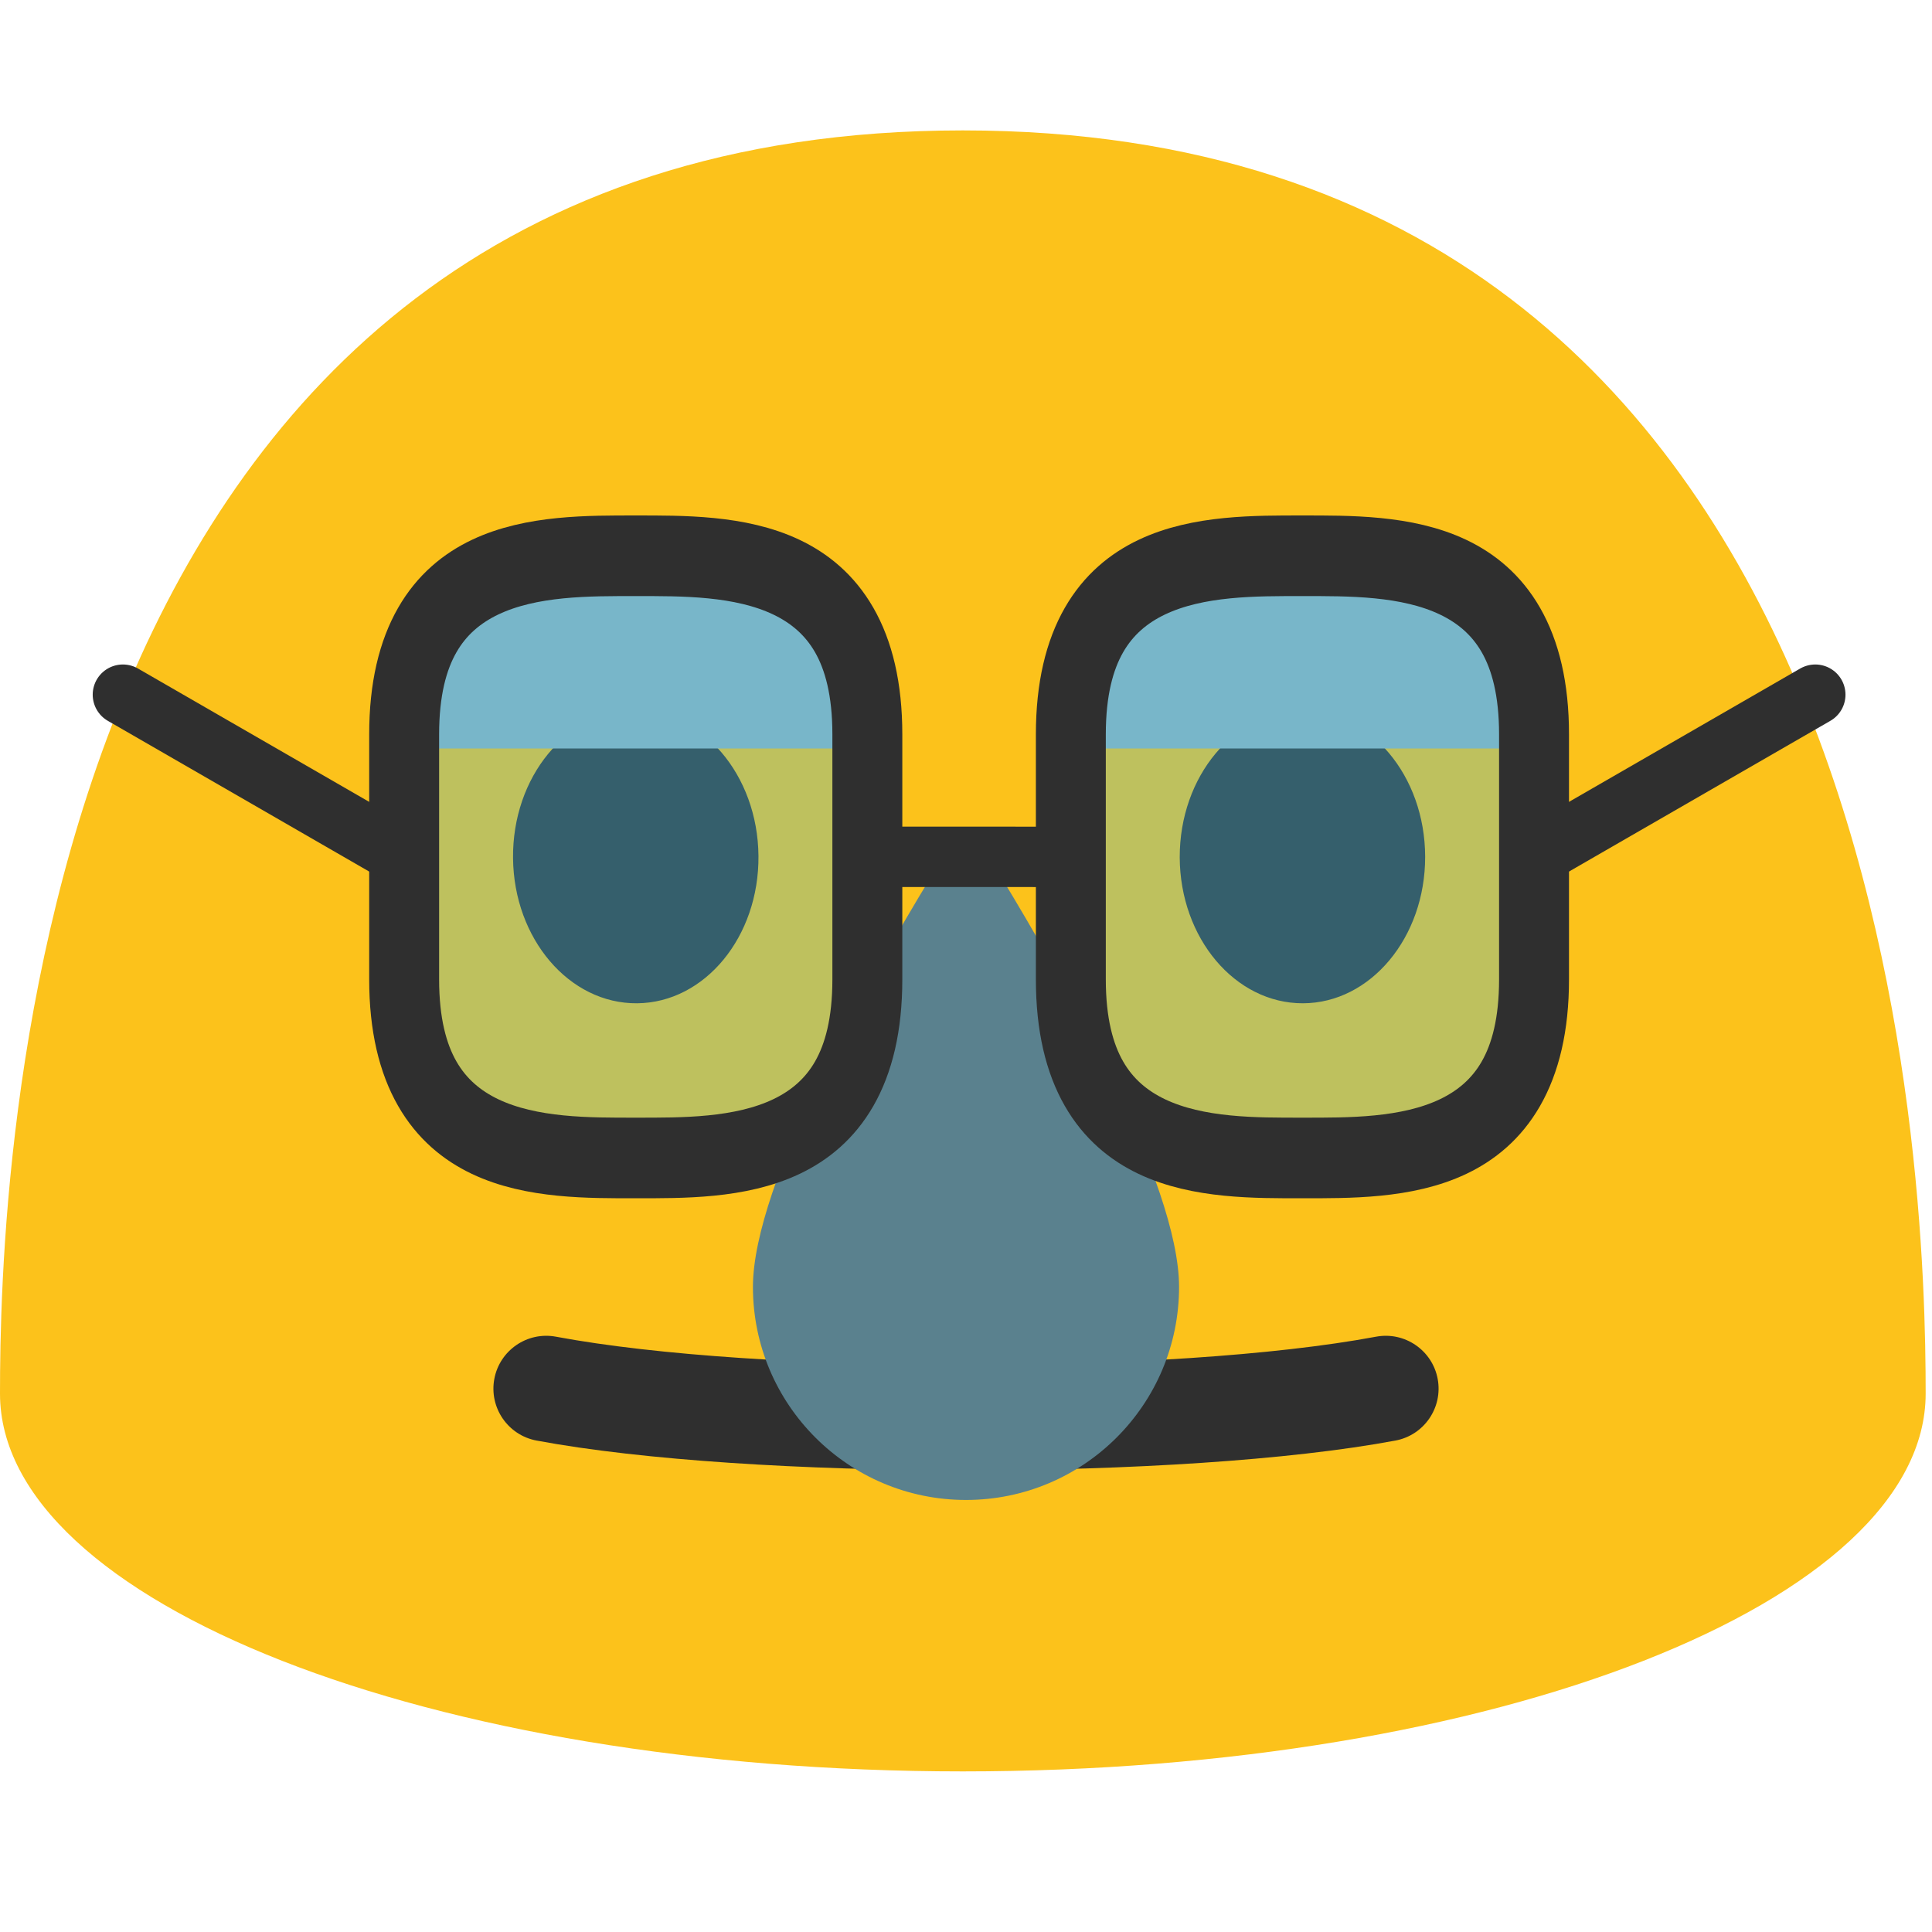
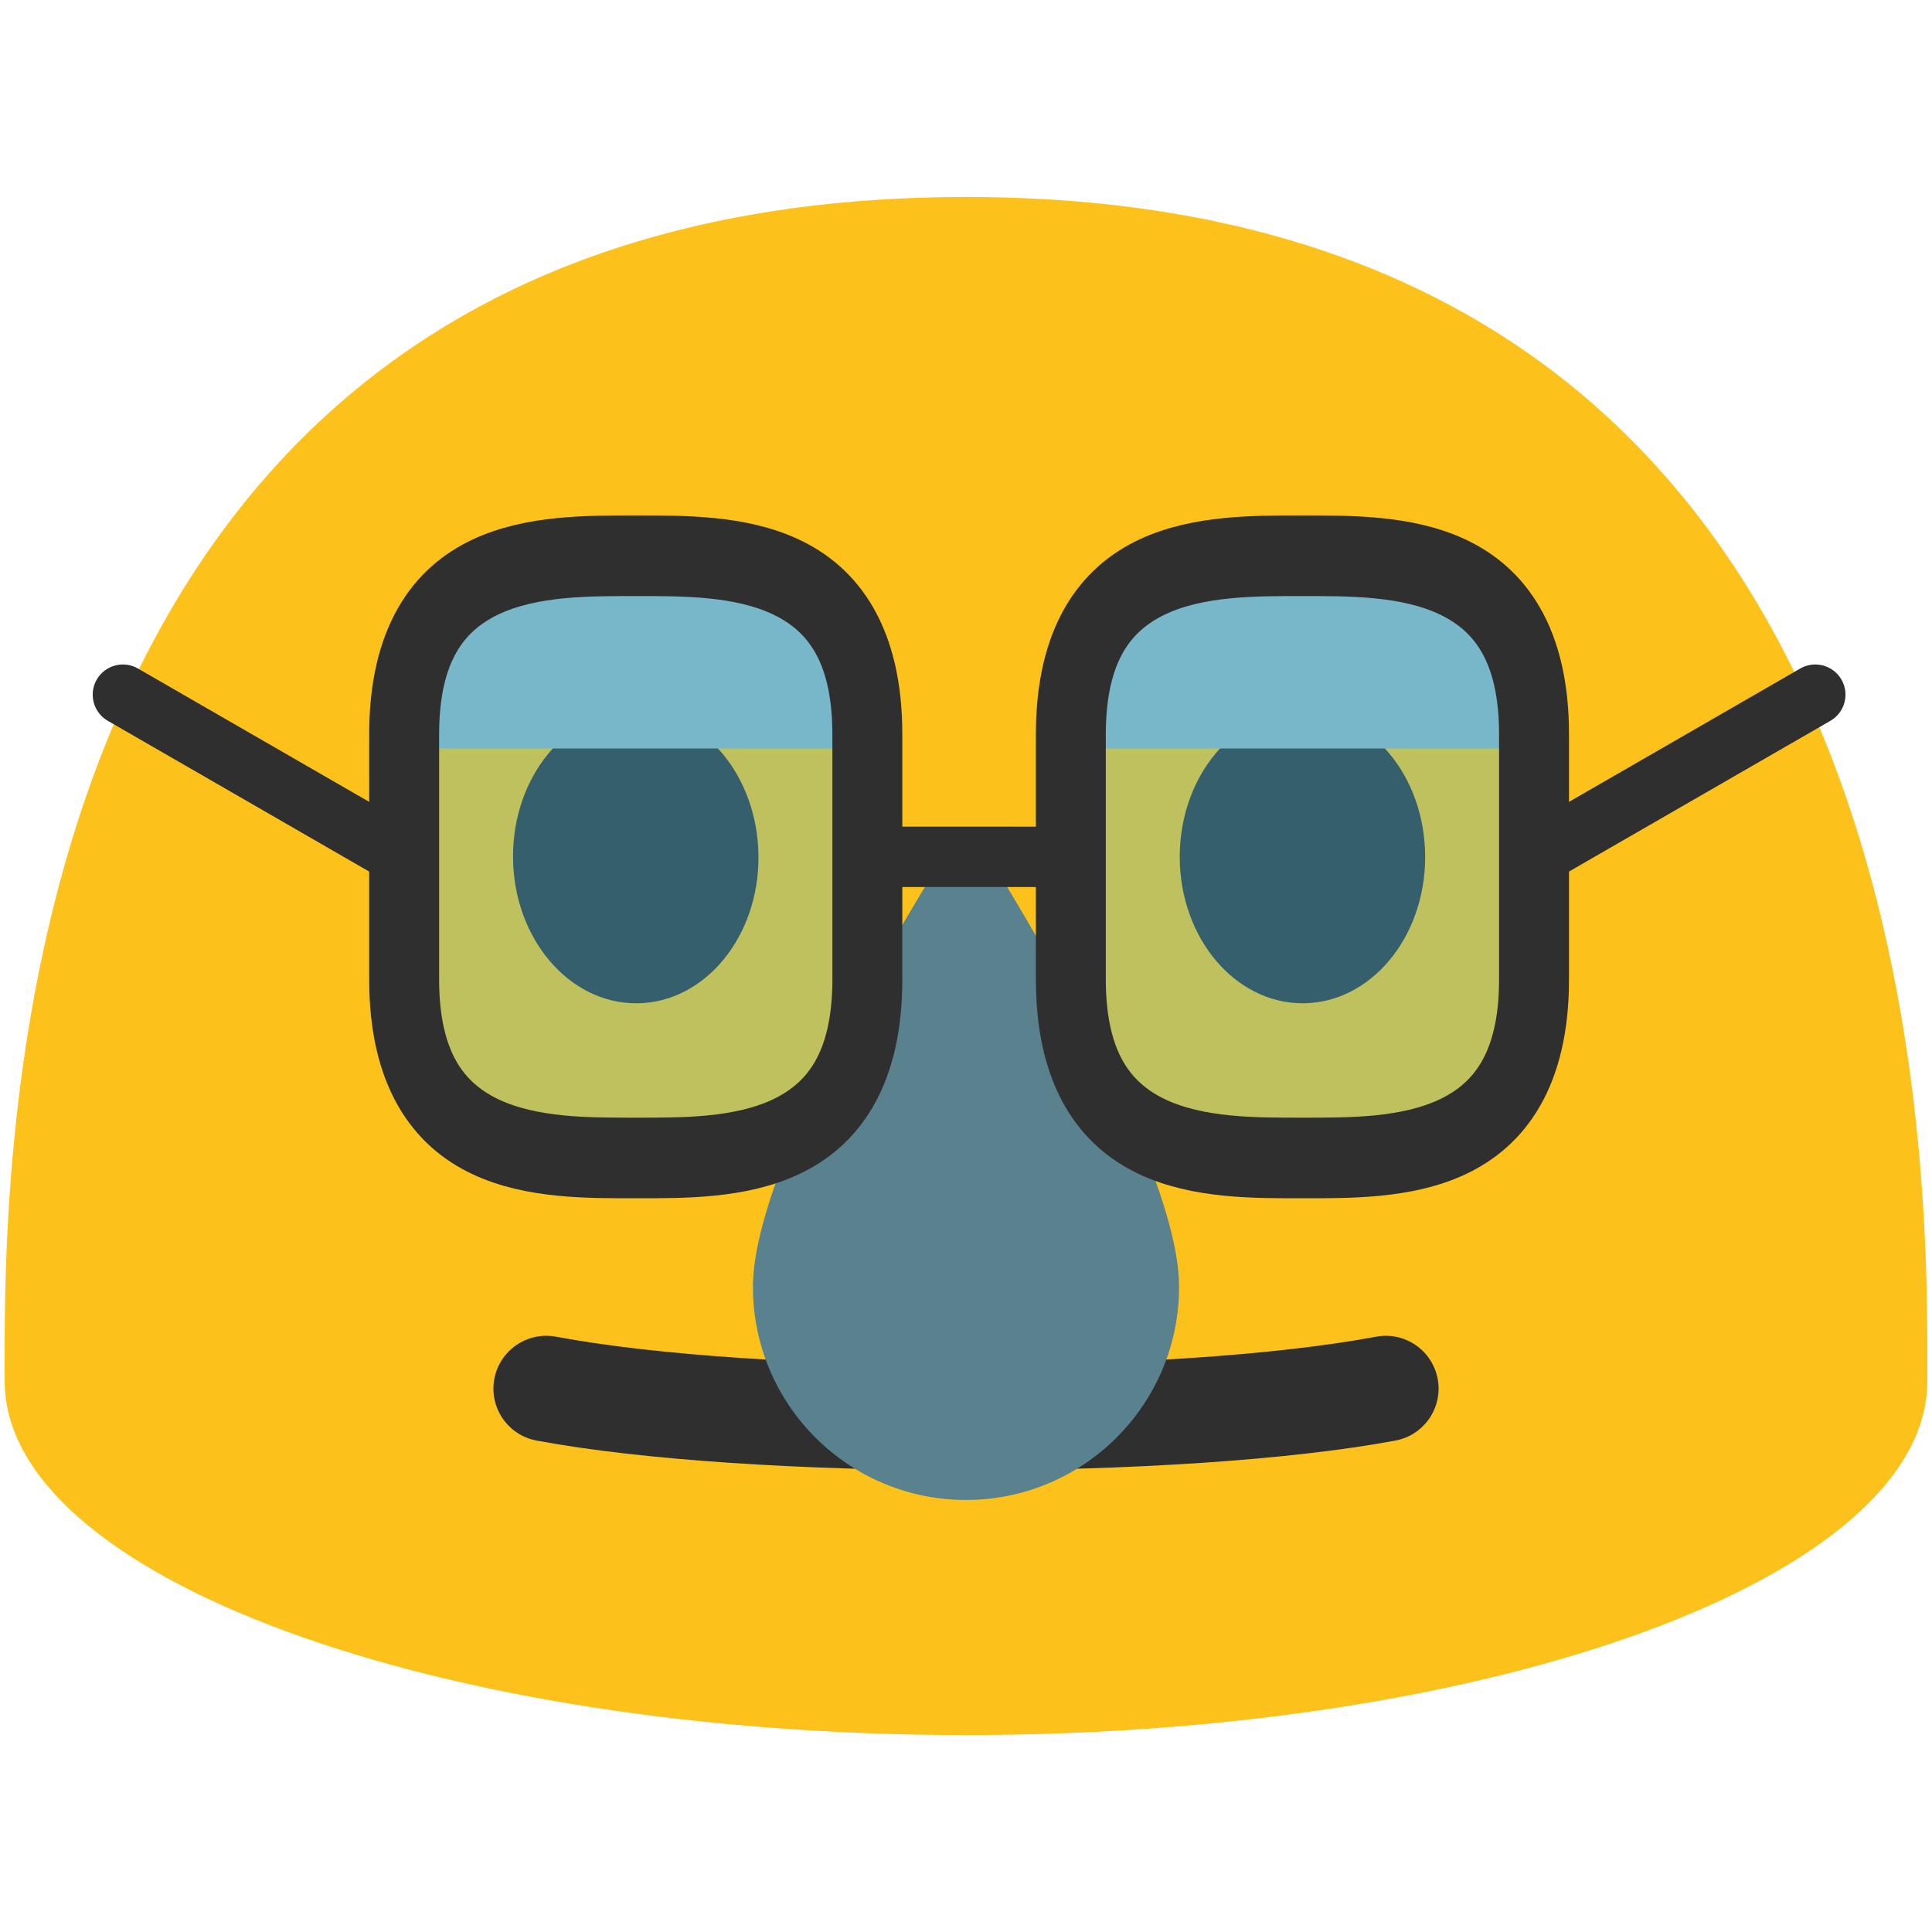
- <svg xmlns="http://www.w3.org/2000/svg" width="100%" height="100%" viewBox="0 0 128 128" version="1.1" xml:space="preserve" style="fill-rule:evenodd;clip-rule:evenodd;stroke-linecap:round;stroke-linejoin:round;stroke-miterlimit:1.5;">
-   <path d="M63.79,8.64C1.48,8.64 0,78.5 0,92.33C0,106.16 28.56,117.36 63.79,117.36C99.03,117.36 127.58,106.15 127.58,92.33C127.58,78.5 126.11,8.64 63.79,8.64Z" style="fill:#fcc21b;fill-rule:nonzero;" />
-   <path d="M42.21,66.47C37.72,66.51 34.04,62.2 33.99,56.85C33.94,51.48 37.54,47.1 42.03,47.06C46.51,47.02 50.2,51.33 50.25,56.7C50.3,62.06 46.7,66.43 42.21,66.47ZM86.32,66.47C90.8,66.46 94.43,62.11 94.42,56.76C94.41,51.39 90.76,47.06 86.28,47.07C81.79,47.08 78.15,51.43 78.16,56.8C78.18,62.15 81.83,66.48 86.32,66.47Z" style="fill:#2f2f2f;fill-rule:nonzero;" />
-   <g transform="matrix(1,0,0,0.154034,0,79.4971)">
-     <path d="M35.547,103.505C49.594,120.561 78.406,120.561 92.453,103.505C94.352,101.2 95.605,89.32 95.25,76.993C94.895,64.666 93.065,56.53 91.167,58.835C77.754,75.119 50.246,75.119 36.833,58.835C34.935,56.53 33.105,64.666 32.75,76.993C32.395,89.32 33.648,101.2 35.547,103.505Z" style="fill:#2f2f2f;" />
+ <svg xmlns="http://www.w3.org/2000/svg" width="100%" height="100%" viewBox="0 0 128 128" version="1.1" xml:space="preserve" style="fill-rule:evenodd;clip-rule:evenodd;stroke-linecap:round;stroke-linejoin:round;stroke-miterlimit:1.5;" id="svg11">
+   <defs id="defs11" />
+   <g id="g5-7" transform="translate(2.1753861e-5)">
+     <path fill="#fcc21b" d="m 63.99,13.05 c -64.98,0 -63.68,65.48 -63.68,78.45 0,12.95 28.5,23.45 63.68,23.45 35.18,0 63.7,-10.5 63.7,-23.45 0,-12.97 1.29,-78.45 -63.7,-78.45" id="path1-3" />
  </g>
-   <g transform="matrix(0.861958,0,0,0.861958,3.73792,0.0814152)">
-     <path d="M72.614,67.319C72.055,66.357 71.026,65.765 69.913,65.765C68.8,65.765 67.771,66.357 67.212,67.319C62.562,74.969 53.536,90.843 53.536,98.82C53.536,107.859 60.874,115.197 69.913,115.197C78.952,115.197 86.29,107.859 86.29,98.82C86.29,90.843 77.264,74.969 72.614,67.319Z" style="fill:#5a818e;" />
+   <path d="M42.21,66.47C37.72,66.51 34.04,62.2 33.99,56.85C33.94,51.48 37.54,47.1 42.03,47.06C46.51,47.02 50.2,51.33 50.25,56.7C50.3,62.06 46.7,66.43 42.21,66.47ZM86.32,66.47C90.8,66.46 94.43,62.11 94.42,56.76C94.41,51.39 90.76,47.06 86.28,47.07C81.79,47.08 78.15,51.43 78.16,56.8C78.18,62.15 81.83,66.48 86.32,66.47Z" style="fill:#2f2f2f;fill-rule:nonzero;" id="path2" />
+   <g transform="matrix(1,0,0,0.154034,0,79.4971)" id="g3">
+     <path d="M35.547,103.505C49.594,120.561 78.406,120.561 92.453,103.505C94.352,101.2 95.605,89.32 95.25,76.993C94.895,64.666 93.065,56.53 91.167,58.835C77.754,75.119 50.246,75.119 36.833,58.835C34.935,56.53 33.105,64.666 32.75,76.993C32.395,89.32 33.648,101.2 35.547,103.505Z" style="fill:#2f2f2f;" id="path3" />
  </g>
-   <g transform="matrix(1,0,0,0.721166,0,10.2672)">
-     <path d="M70.946,54.523L70.946,48.653C70.946,36.655 80.137,36.822 86.29,36.822C92.443,36.822 101.634,36.655 101.634,48.653L101.634,54.523L70.946,54.523Z" style="fill:#93b1bb;" />
+   <g transform="matrix(0.861958,0,0,0.861958,3.73792,0.0814152)" id="g4">
+     <path d="M72.614,67.319C72.055,66.357 71.026,65.765 69.913,65.765C68.8,65.765 67.771,66.357 67.212,67.319C62.562,74.969 53.536,90.843 53.536,98.82C53.536,107.859 60.874,115.197 69.913,115.197C78.952,115.197 86.29,107.859 86.29,98.82C86.29,90.843 77.264,74.969 72.614,67.319Z" style="fill:#5a818e;" id="path4" />
  </g>
-   <g transform="matrix(1,0,0,0.721166,0,10.2672)">
-     <path d="M26.776,54.523L26.776,48.653C26.776,36.655 35.967,36.822 42.12,36.822C48.273,36.822 57.464,36.655 57.464,48.653L57.464,54.523L26.776,54.523Z" style="fill:#93b1bb;" />
+   <g transform="matrix(1,0,0,0.721166,0,10.2672)" id="g5">
+     <path d="M70.946,54.523L70.946,48.653C70.946,36.655 80.137,36.822 86.29,36.822C92.443,36.822 101.634,36.655 101.634,48.653L101.634,54.523L70.946,54.523Z" style="fill:#93b1bb;" id="path5" />
  </g>
-   <g transform="matrix(0.38005,0,0,0.438121,17.7968,28.7303)">
-     <path d="M64,109.531C47.809,109.531 23.627,109.913 23.627,82.527L23.627,45.473C23.627,18.087 47.809,18.469 64,18.469C80.191,18.469 104.373,18.087 104.373,45.473L104.373,82.527C104.373,109.913 80.191,109.531 64,109.531Z" style="fill:#40c0e7;fill-opacity:0.33;stroke:#2f2f2f;stroke-width:12.19px;" />
+   <g transform="matrix(1,0,0,0.721166,0,10.2672)" id="g6">
+     <path d="M26.776,54.523L26.776,48.653C26.776,36.655 35.967,36.822 42.12,36.822C48.273,36.822 57.464,36.655 57.464,48.653L57.464,54.523L26.776,54.523Z" style="fill:#93b1bb;" id="path6" />
  </g>
-   <g transform="matrix(0.38005,0,0,0.438121,61.9668,28.7303)">
-     <path d="M64,109.531C47.809,109.531 23.627,109.913 23.627,82.527L23.627,45.473C23.627,18.087 47.809,18.469 64,18.469C80.191,18.469 104.373,18.087 104.373,45.473L104.373,82.527C104.373,109.913 80.191,109.531 64,109.531Z" style="fill:#40c0e7;fill-opacity:0.33;stroke:#2f2f2f;stroke-width:12.19px;" />
+   <g transform="matrix(0.38005,0,0,0.438121,17.7968,28.7303)" id="g7">
+     <path d="M64,109.531C47.809,109.531 23.627,109.913 23.627,82.527L23.627,45.473C23.627,18.087 47.809,18.469 64,18.469C80.191,18.469 104.373,18.087 104.373,45.473L104.373,82.527C104.373,109.913 80.191,109.531 64,109.531Z" style="fill:#40c0e7;fill-opacity:0.33;stroke:#2f2f2f;stroke-width:12.19px;" id="path7" />
  </g>
-   <path d="M57.464,56.765L70.946,56.77" style="fill:none;stroke:#2f2f2f;stroke-width:4px;" />
-   <path d="M26.776,56.77L8.142,46.024" style="fill:none;stroke:#2f2f2f;stroke-width:4px;" />
-   <g transform="matrix(-1,0,0,1,128.41,0)">
-     <path d="M26.776,56.77L8.142,46.024" style="fill:none;stroke:#2f2f2f;stroke-width:4px;" />
+   <g transform="matrix(0.38005,0,0,0.438121,61.9668,28.7303)" id="g8">
+     <path d="M64,109.531C47.809,109.531 23.627,109.913 23.627,82.527L23.627,45.473C23.627,18.087 47.809,18.469 64,18.469C80.191,18.469 104.373,18.087 104.373,45.473L104.373,82.527C104.373,109.913 80.191,109.531 64,109.531Z" style="fill:#40c0e7;fill-opacity:0.33;stroke:#2f2f2f;stroke-width:12.19px;" id="path8" />
+   </g>
+   <path d="M57.464,56.765L70.946,56.77" style="fill:none;stroke:#2f2f2f;stroke-width:4px;" id="path9" />
+   <path d="M26.776,56.77L8.142,46.024" style="fill:none;stroke:#2f2f2f;stroke-width:4px;" id="path10" />
+   <g transform="matrix(-1,0,0,1,128.41,0)" id="g11">
+     <path d="M26.776,56.77L8.142,46.024" style="fill:none;stroke:#2f2f2f;stroke-width:4px;" id="path11" />
  </g>
</svg>
